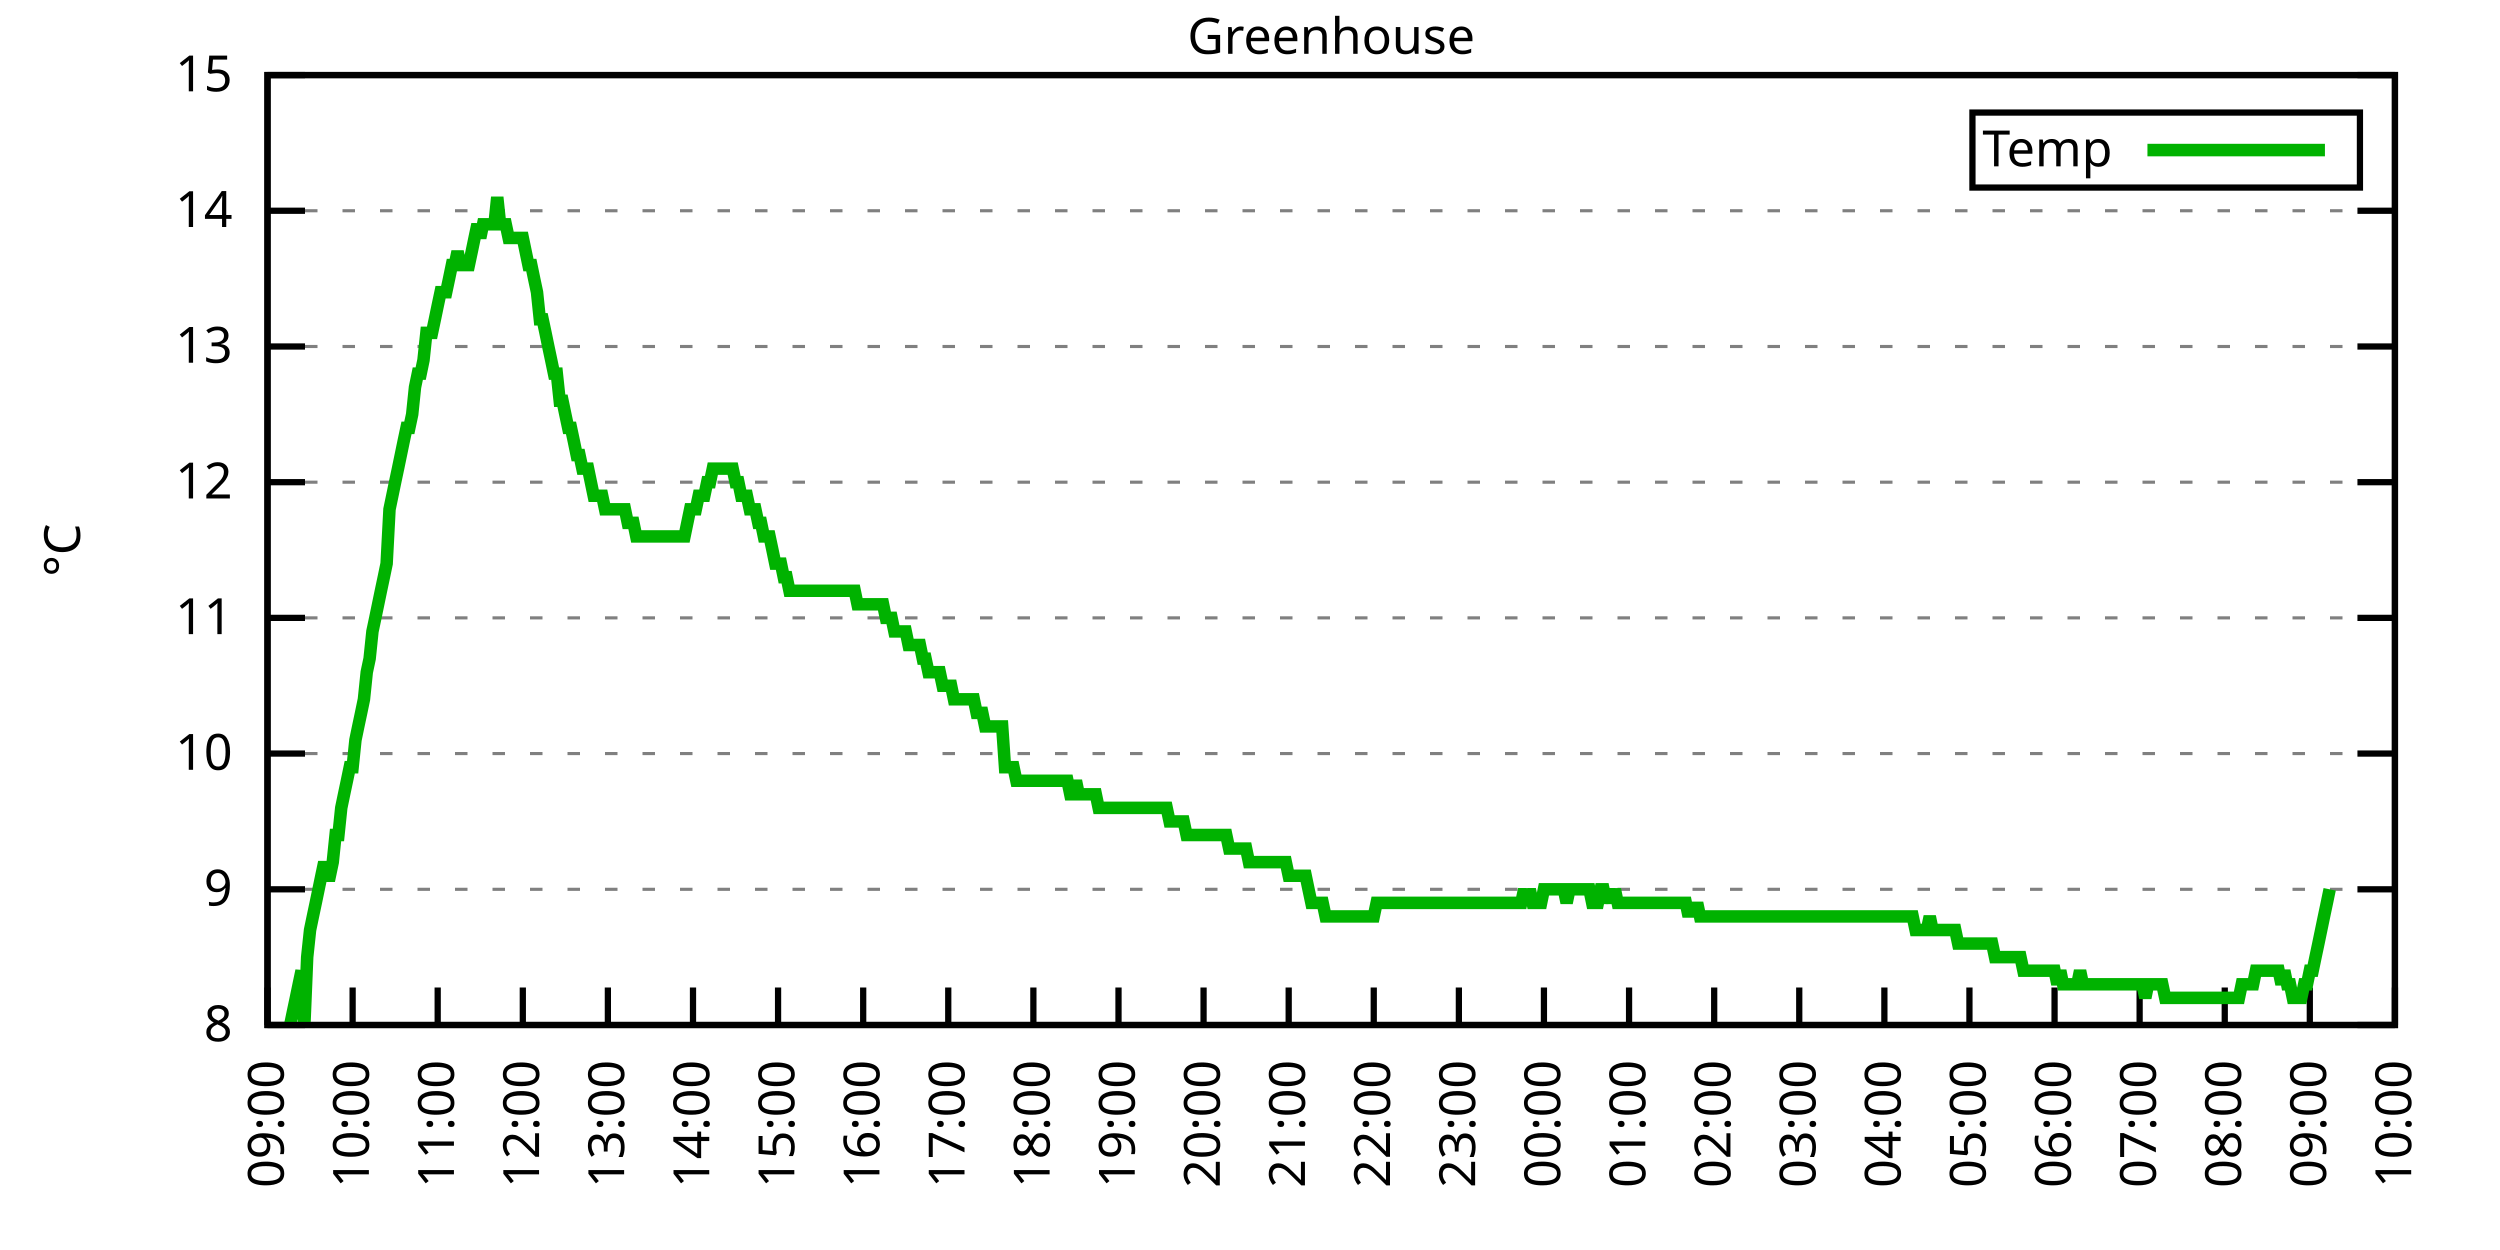
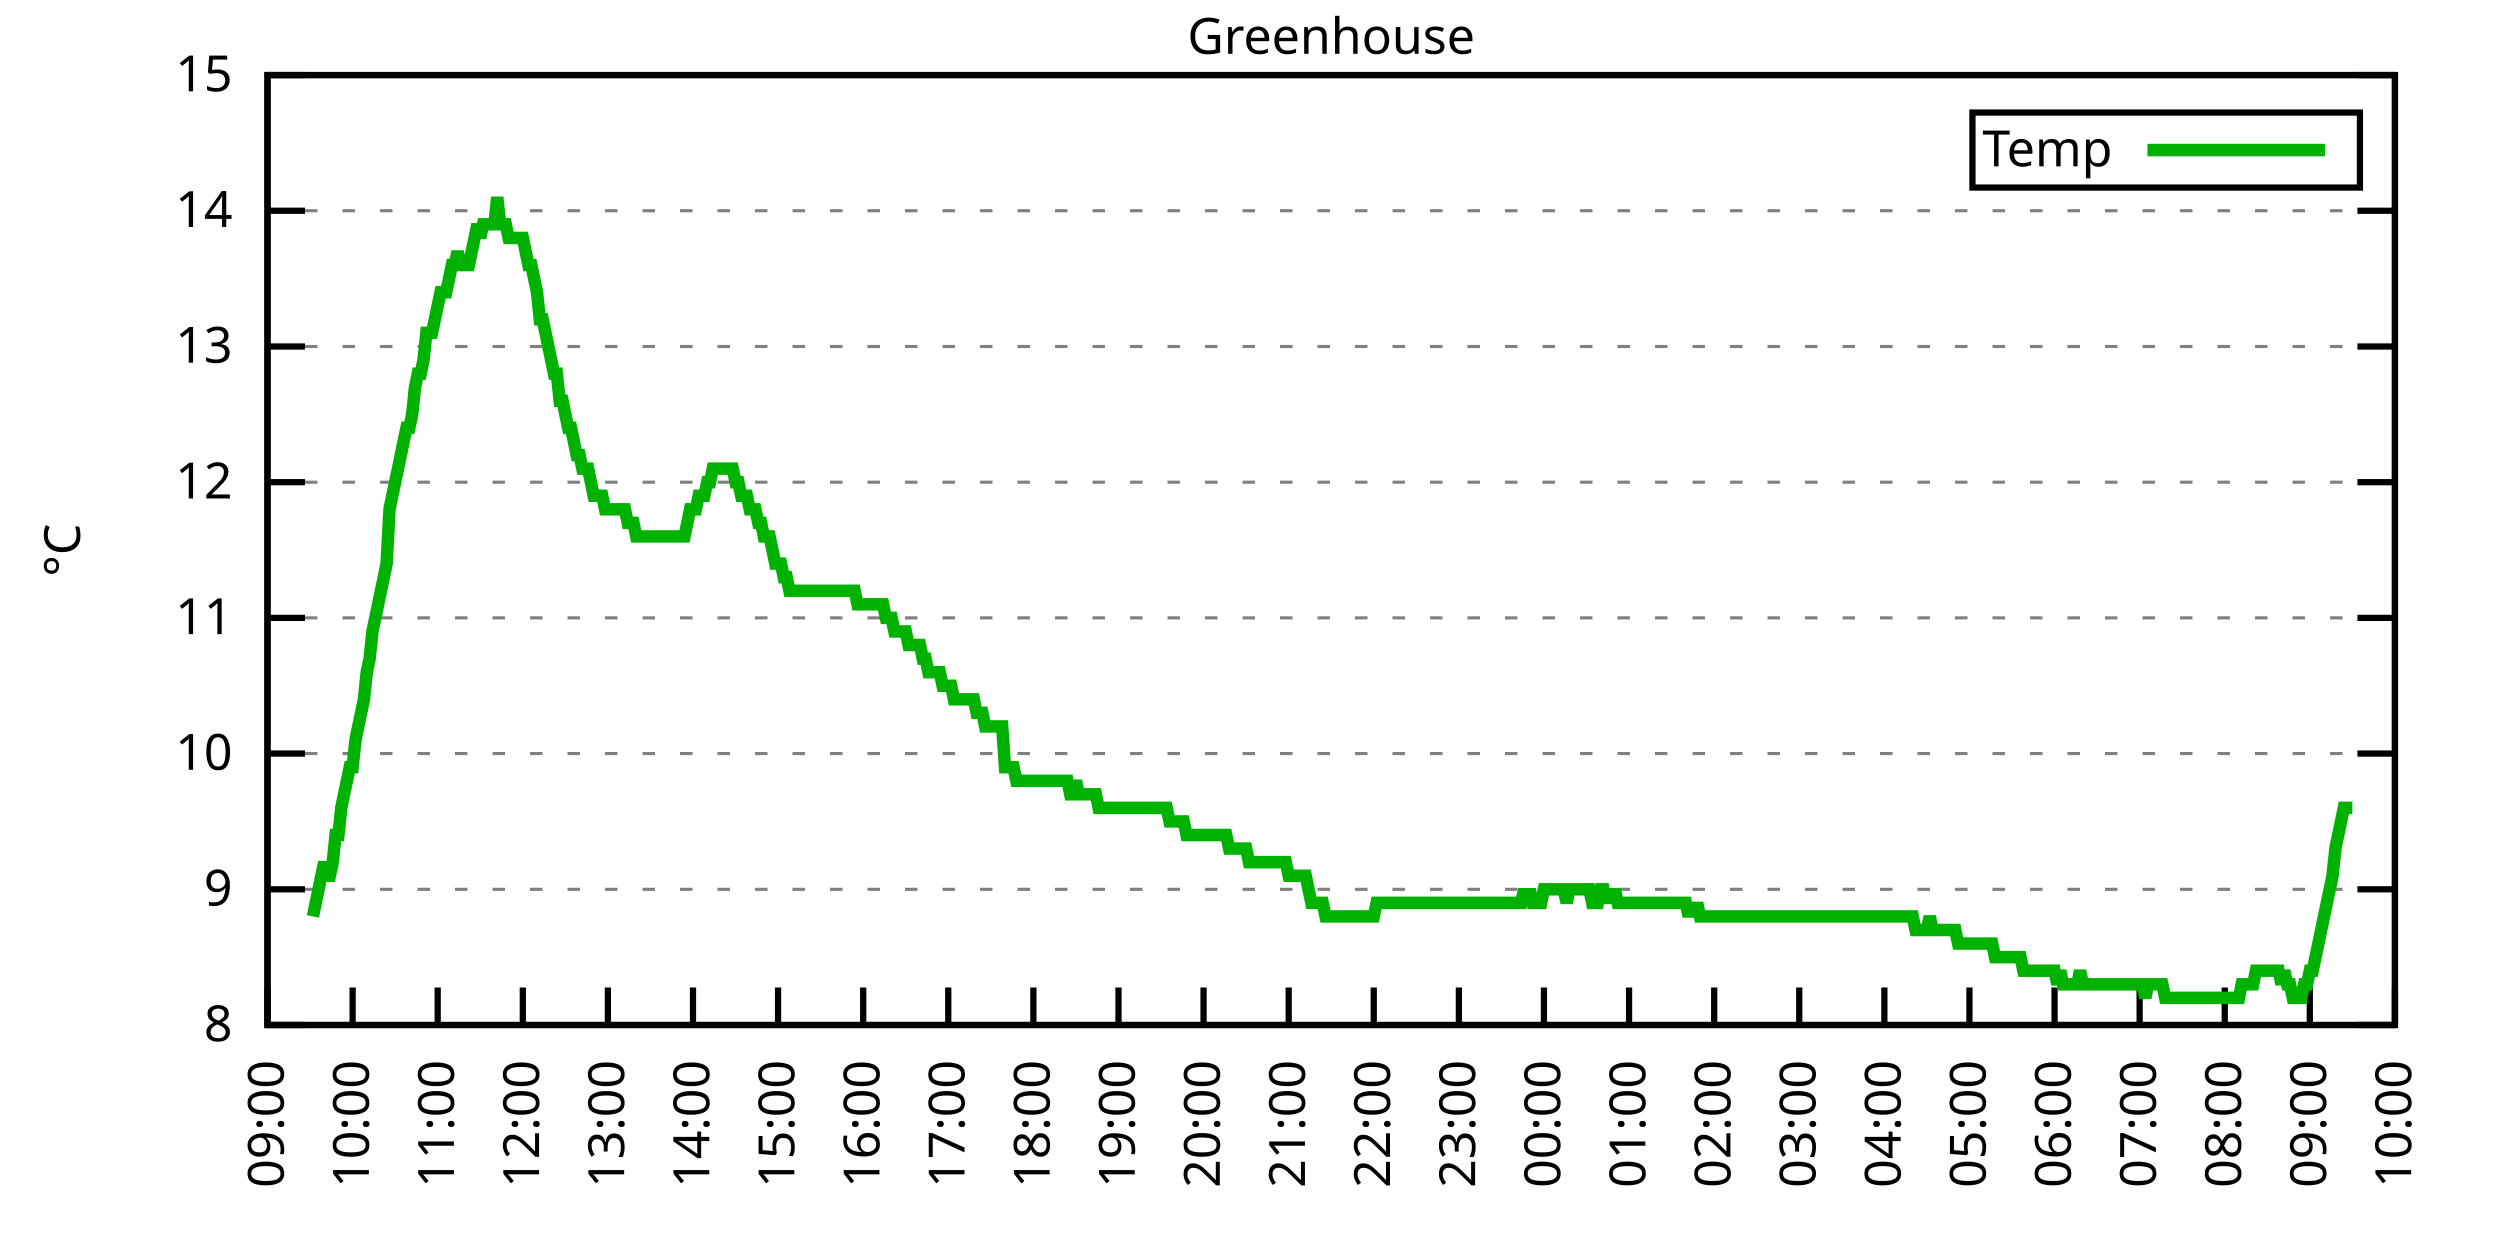
<svg xmlns="http://www.w3.org/2000/svg" xmlns:xlink="http://www.w3.org/1999/xlink" width="400" height="200" viewBox="0 0 400 200">
  <g id="gnuplot_canvas">
    <rect x="0" y="0" width="400" height="200" fill="none" />
    <defs>
      <circle id="gpDot" r="0.5" stroke-width="0.5" stroke="currentColor" />
      <path id="gpPt0" stroke-width="0.333" stroke="currentColor" d="M-1,0 h2 M0,-1 v2" />
      <path id="gpPt1" stroke-width="0.333" stroke="currentColor" d="M-1,-1 L1,1 M1,-1 L-1,1" />
      <path id="gpPt2" stroke-width="0.333" stroke="currentColor" d="M-1,0 L1,0 M0,-1 L0,1 M-1,-1 L1,1 M-1,1 L1,-1" />
      <rect id="gpPt3" stroke-width="0.333" stroke="currentColor" x="-1" y="-1" width="2" height="2" />
      <rect id="gpPt4" stroke-width="0.333" stroke="currentColor" fill="currentColor" x="-1" y="-1" width="2" height="2" />
      <circle id="gpPt5" stroke-width="0.333" stroke="currentColor" cx="0" cy="0" r="1" />
      <use xlink:href="#gpPt5" id="gpPt6" fill="currentColor" stroke="none" />
      <path id="gpPt7" stroke-width="0.333" stroke="currentColor" d="M0,-1.33 L-1.33,0.67 L1.33,0.67 z" />
      <use xlink:href="#gpPt7" id="gpPt8" fill="currentColor" stroke="none" />
      <use xlink:href="#gpPt7" id="gpPt9" stroke="currentColor" transform="rotate(180)" />
      <use xlink:href="#gpPt9" id="gpPt10" fill="currentColor" stroke="none" />
      <use xlink:href="#gpPt3" id="gpPt11" stroke="currentColor" transform="rotate(45)" />
      <use xlink:href="#gpPt11" id="gpPt12" fill="currentColor" stroke="none" />
      <path id="gpPt13" stroke-width="0.333" stroke="currentColor" d="M0,1.330 L1.265,0.411 L0.782,-1.067 L-0.782,-1.076 L-1.265,0.411 z" />
      <use xlink:href="#gpPt13" id="gpPt14" fill="currentColor" stroke="none" />
      <filter id="textbox" filterUnits="objectBoundingBox" x="0" y="0" height="1" width="1">
        <feFlood flood-color="white" flood-opacity="1" result="bgnd" />
        <feComposite in="SourceGraphic" in2="bgnd" operator="atop" />
      </filter>
      <filter id="greybox" filterUnits="objectBoundingBox" x="0" y="0" height="1" width="1">
        <feFlood flood-color="lightgrey" flood-opacity="1" result="grey" />
        <feComposite in="SourceGraphic" in2="grey" operator="atop" />
      </filter>
    </defs>
    <g fill="none" color="white" stroke="currentColor" stroke-width="1.00" stroke-linecap="butt" stroke-linejoin="miter">
</g>
    <g fill="none" color="black" stroke="currentColor" stroke-width="1.00" stroke-linecap="butt" stroke-linejoin="miter">
      <g stroke="none" shape-rendering="crispEdges">
        <polygon fill="rgb(255, 255, 255)" points="42.80,164.00 383.18,164.00 383.18,12.02 42.80,12.02 " />
      </g>
    </g>
    <g fill="none" color="black" stroke="currentColor" stroke-width="1.00" stroke-linecap="butt" stroke-linejoin="miter">
</g>
    <g fill="none" color="black" stroke="black" stroke-width="0.50" stroke-linecap="butt" stroke-linejoin="miter">
</g>
    <g fill="none" color="gray" stroke="currentColor" stroke-width="0.50" stroke-linecap="butt" stroke-linejoin="miter">
      <path stroke="gray" stroke-dasharray="2,4" class="gridline" d="M42.80,164.00 L383.19,164.00  " />
    </g>
    <g fill="none" color="gray" stroke="gray" stroke-width="1.00" stroke-linecap="butt" stroke-linejoin="miter">
</g>
    <g fill="none" color="black" stroke="currentColor" stroke-width="1.00" stroke-linecap="butt" stroke-linejoin="miter">
      <path stroke="black" d="M42.80,164.00 L48.80,164.00 M383.19,164.00 L377.19,164.00  " />
      <g transform="translate(37.20,166.60)" stroke="none" fill="black" font-family="Sans" font-size="8.00" text-anchor="end">
        <text>
          <tspan font-family="Sans"> 8</tspan>
        </text>
      </g>
    </g>
    <g fill="none" color="black" stroke="currentColor" stroke-width="1.00" stroke-linecap="butt" stroke-linejoin="miter">
</g>
    <g fill="none" color="black" stroke="black" stroke-width="0.50" stroke-linecap="butt" stroke-linejoin="miter">
</g>
    <g fill="none" color="gray" stroke="currentColor" stroke-width="0.50" stroke-linecap="butt" stroke-linejoin="miter">
      <path stroke="gray" stroke-dasharray="2,4" class="gridline" d="M42.80,142.29 L383.19,142.29  " />
    </g>
    <g fill="none" color="gray" stroke="gray" stroke-width="1.00" stroke-linecap="butt" stroke-linejoin="miter">
</g>
    <g fill="none" color="black" stroke="currentColor" stroke-width="1.00" stroke-linecap="butt" stroke-linejoin="miter">
      <path stroke="black" d="M42.80,142.29 L48.80,142.29 M383.19,142.29 L377.19,142.29  " />
      <g transform="translate(37.20,144.89)" stroke="none" fill="black" font-family="Sans" font-size="8.00" text-anchor="end">
        <text>
          <tspan font-family="Sans"> 9</tspan>
        </text>
      </g>
    </g>
    <g fill="none" color="black" stroke="currentColor" stroke-width="1.00" stroke-linecap="butt" stroke-linejoin="miter">
</g>
    <g fill="none" color="black" stroke="black" stroke-width="0.50" stroke-linecap="butt" stroke-linejoin="miter">
</g>
    <g fill="none" color="gray" stroke="currentColor" stroke-width="0.50" stroke-linecap="butt" stroke-linejoin="miter">
      <path stroke="gray" stroke-dasharray="2,4" class="gridline" d="M42.80,120.57 L383.19,120.57  " />
    </g>
    <g fill="none" color="gray" stroke="gray" stroke-width="1.00" stroke-linecap="butt" stroke-linejoin="miter">
</g>
    <g fill="none" color="black" stroke="currentColor" stroke-width="1.00" stroke-linecap="butt" stroke-linejoin="miter">
      <path stroke="black" d="M42.80,120.57 L48.80,120.57 M383.19,120.57 L377.19,120.57  " />
      <g transform="translate(37.20,123.17)" stroke="none" fill="black" font-family="Sans" font-size="8.00" text-anchor="end">
        <text>
          <tspan font-family="Sans"> 10</tspan>
        </text>
      </g>
    </g>
    <g fill="none" color="black" stroke="currentColor" stroke-width="1.00" stroke-linecap="butt" stroke-linejoin="miter">
</g>
    <g fill="none" color="black" stroke="black" stroke-width="0.50" stroke-linecap="butt" stroke-linejoin="miter">
</g>
    <g fill="none" color="gray" stroke="currentColor" stroke-width="0.50" stroke-linecap="butt" stroke-linejoin="miter">
      <path stroke="gray" stroke-dasharray="2,4" class="gridline" d="M42.80,98.86 L383.19,98.86  " />
    </g>
    <g fill="none" color="gray" stroke="gray" stroke-width="1.00" stroke-linecap="butt" stroke-linejoin="miter">
</g>
    <g fill="none" color="black" stroke="currentColor" stroke-width="1.00" stroke-linecap="butt" stroke-linejoin="miter">
      <path stroke="black" d="M42.80,98.86 L48.80,98.86 M383.19,98.86 L377.19,98.86  " />
      <g transform="translate(37.20,101.46)" stroke="none" fill="black" font-family="Sans" font-size="8.00" text-anchor="end">
        <text>
          <tspan font-family="Sans"> 11</tspan>
        </text>
      </g>
    </g>
    <g fill="none" color="black" stroke="currentColor" stroke-width="1.00" stroke-linecap="butt" stroke-linejoin="miter">
</g>
    <g fill="none" color="black" stroke="black" stroke-width="0.50" stroke-linecap="butt" stroke-linejoin="miter">
</g>
    <g fill="none" color="gray" stroke="currentColor" stroke-width="0.50" stroke-linecap="butt" stroke-linejoin="miter">
      <path stroke="gray" stroke-dasharray="2,4" class="gridline" d="M42.80,77.15 L383.19,77.15  " />
    </g>
    <g fill="none" color="gray" stroke="gray" stroke-width="1.00" stroke-linecap="butt" stroke-linejoin="miter">
</g>
    <g fill="none" color="black" stroke="currentColor" stroke-width="1.00" stroke-linecap="butt" stroke-linejoin="miter">
      <path stroke="black" d="M42.80,77.15 L48.80,77.15 M383.19,77.15 L377.19,77.15  " />
      <g transform="translate(37.20,79.75)" stroke="none" fill="black" font-family="Sans" font-size="8.00" text-anchor="end">
        <text>
          <tspan font-family="Sans"> 12</tspan>
        </text>
      </g>
    </g>
    <g fill="none" color="black" stroke="currentColor" stroke-width="1.00" stroke-linecap="butt" stroke-linejoin="miter">
</g>
    <g fill="none" color="black" stroke="black" stroke-width="0.50" stroke-linecap="butt" stroke-linejoin="miter">
</g>
    <g fill="none" color="gray" stroke="currentColor" stroke-width="0.50" stroke-linecap="butt" stroke-linejoin="miter">
      <path stroke="gray" stroke-dasharray="2,4" class="gridline" d="M42.80,55.44 L383.19,55.44  " />
    </g>
    <g fill="none" color="gray" stroke="gray" stroke-width="1.00" stroke-linecap="butt" stroke-linejoin="miter">
</g>
    <g fill="none" color="black" stroke="currentColor" stroke-width="1.00" stroke-linecap="butt" stroke-linejoin="miter">
      <path stroke="black" d="M42.80,55.44 L48.80,55.44 M383.19,55.44 L377.19,55.44  " />
      <g transform="translate(37.20,58.04)" stroke="none" fill="black" font-family="Sans" font-size="8.00" text-anchor="end">
        <text>
          <tspan font-family="Sans"> 13</tspan>
        </text>
      </g>
    </g>
    <g fill="none" color="black" stroke="currentColor" stroke-width="1.00" stroke-linecap="butt" stroke-linejoin="miter">
</g>
    <g fill="none" color="black" stroke="black" stroke-width="0.50" stroke-linecap="butt" stroke-linejoin="miter">
</g>
    <g fill="none" color="gray" stroke="currentColor" stroke-width="0.50" stroke-linecap="butt" stroke-linejoin="miter">
      <path stroke="gray" stroke-dasharray="2,4" class="gridline" d="M42.80,33.72 L383.19,33.72  " />
    </g>
    <g fill="none" color="gray" stroke="gray" stroke-width="1.00" stroke-linecap="butt" stroke-linejoin="miter">
</g>
    <g fill="none" color="black" stroke="currentColor" stroke-width="1.00" stroke-linecap="butt" stroke-linejoin="miter">
      <path stroke="black" d="M42.80,33.72 L48.80,33.72 M383.19,33.72 L377.19,33.72  " />
      <g transform="translate(37.20,36.32)" stroke="none" fill="black" font-family="Sans" font-size="8.00" text-anchor="end">
        <text>
          <tspan font-family="Sans"> 14</tspan>
        </text>
      </g>
    </g>
    <g fill="none" color="black" stroke="currentColor" stroke-width="1.00" stroke-linecap="butt" stroke-linejoin="miter">
</g>
    <g fill="none" color="black" stroke="black" stroke-width="0.50" stroke-linecap="butt" stroke-linejoin="miter">
</g>
    <g fill="none" color="gray" stroke="currentColor" stroke-width="0.50" stroke-linecap="butt" stroke-linejoin="miter">
      <path stroke="gray" stroke-dasharray="2,4" class="gridline" d="M42.80,12.01 L383.19,12.01  " />
    </g>
    <g fill="none" color="gray" stroke="gray" stroke-width="1.00" stroke-linecap="butt" stroke-linejoin="miter">
</g>
    <g fill="none" color="black" stroke="currentColor" stroke-width="1.00" stroke-linecap="butt" stroke-linejoin="miter">
      <path stroke="black" d="M42.80,12.01 L48.80,12.01 M383.19,12.01 L377.19,12.01  " />
      <g transform="translate(37.20,14.61)" stroke="none" fill="black" font-family="Sans" font-size="8.00" text-anchor="end">
        <text>
          <tspan font-family="Sans"> 15</tspan>
        </text>
      </g>
    </g>
    <g fill="none" color="black" stroke="currentColor" stroke-width="1.00" stroke-linecap="butt" stroke-linejoin="miter">
      <path stroke="black" d="M42.80,164.00 L42.80,158.00  " />
      <g transform="translate(45.40,169.60) rotate(270.00)" stroke="none" fill="black" font-family="Sans" font-size="8.00" text-anchor="end">
        <text>
          <tspan font-family="Sans">09:00</tspan>
        </text>
      </g>
    </g>
    <g fill="none" color="black" stroke="currentColor" stroke-width="1.00" stroke-linecap="butt" stroke-linejoin="miter">
      <path stroke="black" d="M56.42,164.00 L56.42,158.00  " />
      <g transform="translate(59.02,169.60) rotate(270.00)" stroke="none" fill="black" font-family="Sans" font-size="8.00" text-anchor="end">
        <text>
          <tspan font-family="Sans">10:00</tspan>
        </text>
      </g>
    </g>
    <g fill="none" color="black" stroke="currentColor" stroke-width="1.00" stroke-linecap="butt" stroke-linejoin="miter">
      <path stroke="black" d="M70.03,164.00 L70.03,158.00  " />
      <g transform="translate(72.63,169.60) rotate(270.00)" stroke="none" fill="black" font-family="Sans" font-size="8.00" text-anchor="end">
        <text>
          <tspan font-family="Sans">11:00</tspan>
        </text>
      </g>
    </g>
    <g fill="none" color="black" stroke="currentColor" stroke-width="1.00" stroke-linecap="butt" stroke-linejoin="miter">
      <path stroke="black" d="M83.65,164.00 L83.65,158.00  " />
      <g transform="translate(86.25,169.60) rotate(270.00)" stroke="none" fill="black" font-family="Sans" font-size="8.00" text-anchor="end">
        <text>
          <tspan font-family="Sans">12:00</tspan>
        </text>
      </g>
    </g>
    <g fill="none" color="black" stroke="currentColor" stroke-width="1.00" stroke-linecap="butt" stroke-linejoin="miter">
      <path stroke="black" d="M97.26,164.00 L97.26,158.00  " />
      <g transform="translate(99.86,169.60) rotate(270.00)" stroke="none" fill="black" font-family="Sans" font-size="8.00" text-anchor="end">
        <text>
          <tspan font-family="Sans">13:00</tspan>
        </text>
      </g>
    </g>
    <g fill="none" color="black" stroke="currentColor" stroke-width="1.00" stroke-linecap="butt" stroke-linejoin="miter">
      <path stroke="black" d="M110.88,164.00 L110.88,158.00  " />
      <g transform="translate(113.48,169.60) rotate(270.00)" stroke="none" fill="black" font-family="Sans" font-size="8.00" text-anchor="end">
        <text>
          <tspan font-family="Sans">14:00</tspan>
        </text>
      </g>
    </g>
    <g fill="none" color="black" stroke="currentColor" stroke-width="1.00" stroke-linecap="butt" stroke-linejoin="miter">
      <path stroke="black" d="M124.49,164.00 L124.49,158.00  " />
      <g transform="translate(127.09,169.60) rotate(270.00)" stroke="none" fill="black" font-family="Sans" font-size="8.00" text-anchor="end">
        <text>
          <tspan font-family="Sans">15:00</tspan>
        </text>
      </g>
    </g>
    <g fill="none" color="black" stroke="currentColor" stroke-width="1.00" stroke-linecap="butt" stroke-linejoin="miter">
      <path stroke="black" d="M138.11,164.00 L138.11,158.00  " />
      <g transform="translate(140.71,169.60) rotate(270.00)" stroke="none" fill="black" font-family="Sans" font-size="8.00" text-anchor="end">
        <text>
          <tspan font-family="Sans">16:00</tspan>
        </text>
      </g>
    </g>
    <g fill="none" color="black" stroke="currentColor" stroke-width="1.00" stroke-linecap="butt" stroke-linejoin="miter">
      <path stroke="black" d="M151.72,164.00 L151.72,158.00  " />
      <g transform="translate(154.32,169.60) rotate(270.00)" stroke="none" fill="black" font-family="Sans" font-size="8.00" text-anchor="end">
        <text>
          <tspan font-family="Sans">17:00</tspan>
        </text>
      </g>
    </g>
    <g fill="none" color="black" stroke="currentColor" stroke-width="1.00" stroke-linecap="butt" stroke-linejoin="miter">
      <path stroke="black" d="M165.34,164.00 L165.34,158.00  " />
      <g transform="translate(167.94,169.60) rotate(270.00)" stroke="none" fill="black" font-family="Sans" font-size="8.00" text-anchor="end">
        <text>
          <tspan font-family="Sans">18:00</tspan>
        </text>
      </g>
    </g>
    <g fill="none" color="black" stroke="currentColor" stroke-width="1.00" stroke-linecap="butt" stroke-linejoin="miter">
      <path stroke="black" d="M178.96,164.00 L178.96,158.00  " />
      <g transform="translate(181.56,169.60) rotate(270.00)" stroke="none" fill="black" font-family="Sans" font-size="8.00" text-anchor="end">
        <text>
          <tspan font-family="Sans">19:00</tspan>
        </text>
      </g>
    </g>
    <g fill="none" color="black" stroke="currentColor" stroke-width="1.00" stroke-linecap="butt" stroke-linejoin="miter">
      <path stroke="black" d="M192.57,164.00 L192.57,158.00  " />
      <g transform="translate(195.17,169.60) rotate(270.00)" stroke="none" fill="black" font-family="Sans" font-size="8.00" text-anchor="end">
        <text>
          <tspan font-family="Sans">20:00</tspan>
        </text>
      </g>
    </g>
    <g fill="none" color="black" stroke="currentColor" stroke-width="1.00" stroke-linecap="butt" stroke-linejoin="miter">
      <path stroke="black" d="M206.19,164.00 L206.19,158.00  " />
      <g transform="translate(208.79,169.60) rotate(270.00)" stroke="none" fill="black" font-family="Sans" font-size="8.00" text-anchor="end">
        <text>
          <tspan font-family="Sans">21:00</tspan>
        </text>
      </g>
    </g>
    <g fill="none" color="black" stroke="currentColor" stroke-width="1.00" stroke-linecap="butt" stroke-linejoin="miter">
      <path stroke="black" d="M219.80,164.00 L219.80,158.00  " />
      <g transform="translate(222.40,169.60) rotate(270.00)" stroke="none" fill="black" font-family="Sans" font-size="8.00" text-anchor="end">
        <text>
          <tspan font-family="Sans">22:00</tspan>
        </text>
      </g>
    </g>
    <g fill="none" color="black" stroke="currentColor" stroke-width="1.00" stroke-linecap="butt" stroke-linejoin="miter">
      <path stroke="black" d="M233.42,164.00 L233.42,158.00  " />
      <g transform="translate(236.02,169.60) rotate(270.00)" stroke="none" fill="black" font-family="Sans" font-size="8.00" text-anchor="end">
        <text>
          <tspan font-family="Sans">23:00</tspan>
        </text>
      </g>
    </g>
    <g fill="none" color="black" stroke="currentColor" stroke-width="1.00" stroke-linecap="butt" stroke-linejoin="miter">
      <path stroke="black" d="M247.03,164.00 L247.03,158.00  " />
      <g transform="translate(249.63,169.60) rotate(270.00)" stroke="none" fill="black" font-family="Sans" font-size="8.00" text-anchor="end">
        <text>
          <tspan font-family="Sans">00:00</tspan>
        </text>
      </g>
    </g>
    <g fill="none" color="black" stroke="currentColor" stroke-width="1.00" stroke-linecap="butt" stroke-linejoin="miter">
      <path stroke="black" d="M260.65,164.00 L260.65,158.00  " />
      <g transform="translate(263.25,169.60) rotate(270.00)" stroke="none" fill="black" font-family="Sans" font-size="8.00" text-anchor="end">
        <text>
          <tspan font-family="Sans">01:00</tspan>
        </text>
      </g>
    </g>
    <g fill="none" color="black" stroke="currentColor" stroke-width="1.00" stroke-linecap="butt" stroke-linejoin="miter">
      <path stroke="black" d="M274.27,164.00 L274.27,158.00  " />
      <g transform="translate(276.87,169.60) rotate(270.00)" stroke="none" fill="black" font-family="Sans" font-size="8.00" text-anchor="end">
        <text>
          <tspan font-family="Sans">02:00</tspan>
        </text>
      </g>
    </g>
    <g fill="none" color="black" stroke="currentColor" stroke-width="1.00" stroke-linecap="butt" stroke-linejoin="miter">
      <path stroke="black" d="M287.88,164.00 L287.88,158.00  " />
      <g transform="translate(290.48,169.60) rotate(270.00)" stroke="none" fill="black" font-family="Sans" font-size="8.00" text-anchor="end">
        <text>
          <tspan font-family="Sans">03:00</tspan>
        </text>
      </g>
    </g>
    <g fill="none" color="black" stroke="currentColor" stroke-width="1.00" stroke-linecap="butt" stroke-linejoin="miter">
      <path stroke="black" d="M301.50,164.00 L301.50,158.00  " />
      <g transform="translate(304.10,169.60) rotate(270.00)" stroke="none" fill="black" font-family="Sans" font-size="8.00" text-anchor="end">
        <text>
          <tspan font-family="Sans">04:00</tspan>
        </text>
      </g>
    </g>
    <g fill="none" color="black" stroke="currentColor" stroke-width="1.00" stroke-linecap="butt" stroke-linejoin="miter">
      <path stroke="black" d="M315.11,164.00 L315.11,158.00  " />
      <g transform="translate(317.71,169.60) rotate(270.00)" stroke="none" fill="black" font-family="Sans" font-size="8.00" text-anchor="end">
        <text>
          <tspan font-family="Sans">05:00</tspan>
        </text>
      </g>
    </g>
    <g fill="none" color="black" stroke="currentColor" stroke-width="1.00" stroke-linecap="butt" stroke-linejoin="miter">
      <path stroke="black" d="M328.73,164.00 L328.73,158.00  " />
      <g transform="translate(331.33,169.60) rotate(270.00)" stroke="none" fill="black" font-family="Sans" font-size="8.00" text-anchor="end">
        <text>
          <tspan font-family="Sans">06:00</tspan>
        </text>
      </g>
    </g>
    <g fill="none" color="black" stroke="currentColor" stroke-width="1.00" stroke-linecap="butt" stroke-linejoin="miter">
      <path stroke="black" d="M342.34,164.00 L342.34,158.00  " />
      <g transform="translate(344.94,169.60) rotate(270.00)" stroke="none" fill="black" font-family="Sans" font-size="8.00" text-anchor="end">
        <text>
          <tspan font-family="Sans">07:00</tspan>
        </text>
      </g>
    </g>
    <g fill="none" color="black" stroke="currentColor" stroke-width="1.00" stroke-linecap="butt" stroke-linejoin="miter">
      <path stroke="black" d="M355.96,164.00 L355.96,158.00  " />
      <g transform="translate(358.56,169.60) rotate(270.00)" stroke="none" fill="black" font-family="Sans" font-size="8.00" text-anchor="end">
        <text>
          <tspan font-family="Sans">08:00</tspan>
        </text>
      </g>
    </g>
    <g fill="none" color="black" stroke="currentColor" stroke-width="1.00" stroke-linecap="butt" stroke-linejoin="miter">
      <path stroke="black" d="M369.57,164.00 L369.57,158.00  " />
      <g transform="translate(372.17,169.60) rotate(270.00)" stroke="none" fill="black" font-family="Sans" font-size="8.00" text-anchor="end">
        <text>
          <tspan font-family="Sans">09:00</tspan>
        </text>
      </g>
    </g>
    <g fill="none" color="black" stroke="currentColor" stroke-width="1.00" stroke-linecap="butt" stroke-linejoin="miter">
      <path stroke="black" d="M383.19,164.00 L383.19,158.00  " />
      <g transform="translate(385.79,169.60) rotate(270.00)" stroke="none" fill="black" font-family="Sans" font-size="8.00" text-anchor="end">
        <text>
          <tspan font-family="Sans">10:00</tspan>
        </text>
      </g>
    </g>
    <g fill="none" color="black" stroke="currentColor" stroke-width="1.00" stroke-linecap="butt" stroke-linejoin="miter">
</g>
    <g fill="none" color="black" stroke="currentColor" stroke-width="1.00" stroke-linecap="butt" stroke-linejoin="miter">
      <path stroke="black" d="M42.80,12.01 L42.80,164.00 L383.19,164.00 L383.19,12.01 L42.80,12.01 Z  " />
    </g>
    <g fill="none" color="black" stroke="currentColor" stroke-width="1.00" stroke-linecap="butt" stroke-linejoin="miter">
</g>
    <g fill="none" color="black" stroke="currentColor" stroke-width="1.00" stroke-linecap="butt" stroke-linejoin="miter">
      <path stroke="black" d="M315.59,30.01 L315.59,18.01 L377.59,18.01 L377.59,30.01 L315.59,30.01 Z  " />
    </g>
    <g id="Greenhouse_plot_1">
      <g fill="none" color="white" stroke="black" stroke-width="2.00" stroke-linecap="butt" stroke-linejoin="miter">
</g>
      <g fill="none" color="black" stroke="currentColor" stroke-width="2.00" stroke-linecap="butt" stroke-linejoin="miter">
        <g transform="translate(337.99,26.61)" stroke="none" fill="black" font-family="Sans" font-size="8.00" text-anchor="end">
          <text>
            <tspan font-family="Sans">Temp</tspan>
          </text>
        </g>
      </g>
      <g fill="none" color="black" stroke="currentColor" stroke-width="2.00" stroke-linecap="butt" stroke-linejoin="miter">
-         <path stroke="rgb(  0, 178,   0)" d="M343.59,24.01 L371.99,24.01 M46.43,164.00 L46.88,161.83 L47.34,159.66 L47.79,157.49 L48.25,155.31 L48.70,164.00   L49.15,153.14 L49.61,148.80 L50.06,146.63 L50.52,144.46 L50.97,142.29 L51.42,140.12 L51.88,137.94 L52.33,140.12   L52.78,140.12 L53.24,137.94 L53.69,133.60 L54.15,133.60 L54.60,129.26 L55.05,127.09 L55.51,124.92 L55.96,122.75   L56.42,122.75 L56.87,118.40 L57.32,116.23 L57.78,114.06 L58.23,111.89 L58.68,107.55 L59.14,105.38 L59.59,101.03   L60.05,98.86 L60.50,96.69 L60.95,94.52 L61.41,92.35 L61.86,90.18 L62.32,81.49 L62.77,79.32 L63.22,77.15   L63.68,74.98 L64.13,72.81 L64.58,70.63 L65.04,68.46 L65.49,68.46 L65.95,66.29 L66.40,61.95 L66.85,59.78   L67.31,59.78 L67.76,57.61 L68.22,53.26 L68.67,53.26 L69.12,53.26 L69.58,51.09 L70.03,48.92 L70.49,46.75   L70.94,46.75 L71.39,46.75 L71.85,44.58 L72.30,42.41 L72.75,42.41 L73.21,40.24 L73.66,42.41 L74.12,42.41   L74.57,42.41 L75.02,42.41 L75.48,40.24 L75.93,38.07 L76.39,35.89 L76.84,38.07 L77.29,35.89 L77.75,35.89   L78.20,35.89 L78.65,35.89 L79.11,35.89 L79.56,31.55 L80.02,35.89 L80.47,35.89 L80.92,35.89 L81.38,38.07   L81.83,38.07 L82.29,38.07 L82.74,38.07 L83.19,38.07 L83.65,38.07 L84.10,40.24 L84.55,42.41 L85.01,42.41   L85.46,44.58 L85.92,46.75 L86.37,51.09 L86.82,51.09 L87.28,53.26 L87.73,55.44 L88.19,57.61 L88.64,59.78   L89.09,59.78 L89.55,64.12 L90.00,64.12 L90.45,66.29 L90.91,68.46 L91.36,68.46 L91.82,70.63 L92.27,72.81   L92.72,72.81 L93.18,74.98 L93.63,74.98 L94.09,74.98 L94.54,77.15 L94.99,79.32 L95.45,79.32 L95.90,79.32   L96.35,79.32 L96.81,81.49 L97.26,81.49 L97.72,81.49 L98.17,81.49 L98.62,81.49 L99.08,81.49 L99.53,81.49   L99.99,81.49 L100.44,83.66 L100.89,83.66 L101.35,83.66 L101.80,85.83 L102.25,85.83 L102.71,85.83 L103.16,85.83   L103.62,85.83 L104.07,85.83 L104.52,85.83 L104.98,85.83 L105.43,85.83 L105.89,85.83 L106.34,85.83 L106.79,85.83   L107.25,85.83 L107.70,85.83 L108.15,85.83 L108.61,85.83 L109.06,85.83 L109.52,85.83 L109.97,83.66 L110.42,81.49   L110.88,81.49 L111.33,81.49 L111.79,79.32 L112.24,79.32 L112.69,79.32 L113.15,77.15 L113.60,77.15 L114.05,74.98   L114.51,74.98 L114.96,74.98 L115.42,74.98 L115.87,74.98 L116.32,74.98 L116.78,74.98 L117.23,74.98 L117.69,77.15   L118.14,77.15 L118.59,79.32 L119.05,79.32 L119.50,79.32 L119.96,81.49 L120.41,81.49 L120.86,81.49 L121.32,83.66   L121.77,83.66 L122.22,85.83 L122.68,85.83 L123.13,85.83 L123.59,88.00 L124.04,90.18 L124.49,90.18 L124.95,90.18   L125.40,92.35 L125.86,92.35 L126.31,94.52 L126.76,94.52 L127.22,94.52 L127.67,94.52 L128.12,94.52 L128.58,94.52   L129.03,94.52 L129.49,94.52 L129.94,94.52 L130.39,94.52 L130.85,94.52 L131.30,94.52 L131.76,94.52 L132.21,94.52   L132.66,94.52 L133.12,94.52 L133.57,94.52 L134.02,94.52 L134.48,94.52 L134.93,94.52 L135.39,94.52 L135.84,94.52   L136.29,94.52 L136.75,94.52 L137.20,96.69 L137.66,96.69 L138.11,96.69 L138.56,96.69 L139.02,96.69 L139.47,96.69   L139.92,96.69 L140.38,96.69 L140.83,96.69 L141.29,96.69 L141.74,98.86 L142.19,98.86 L142.65,98.86 L143.10,101.03   L143.56,101.03 L144.01,101.03 L144.46,101.03 L144.92,101.03 L145.37,103.20 L145.82,103.20 L146.28,103.20 L146.73,103.20   L147.19,103.20 L147.64,105.38 L148.09,105.38 L148.55,107.55 L149.00,107.55 L149.46,107.55 L149.91,107.55 L150.36,107.55   L150.82,109.72 L151.27,109.72 L151.72,109.72 L152.18,109.72 L152.63,111.89 L153.09,111.89 L153.54,111.89 L153.99,111.89   L154.45,111.89 L154.90,111.89 L155.36,111.89 L155.81,111.89 L156.26,114.06 L156.72,114.06 L157.17,114.06 L157.62,116.23   L158.08,116.23 L158.53,116.23 L158.99,116.23 L159.44,116.23 L159.89,116.23 L160.35,116.23 L160.80,122.75 L161.26,122.75   L161.71,122.75 L162.16,122.75 L162.62,124.92 L163.07,124.92 L163.52,124.92 L163.98,124.92 L164.43,124.92 L164.89,124.92   L165.34,124.92 L165.79,124.92 L166.25,124.92 L166.70,124.92 L167.16,124.92 L167.61,124.92 L168.06,124.92 L168.52,124.92   L168.97,124.92 L169.43,124.92 L169.88,124.92 L170.33,124.92 L170.79,124.92 L171.24,127.09 L171.69,127.09 L172.15,124.92   L172.60,127.09 L173.06,127.09 L173.51,127.09 L173.96,127.09 L174.42,127.09 L174.87,127.09 L175.33,127.09 L175.78,129.26   L176.23,129.26 L176.69,129.26 L177.14,129.26 L177.59,129.26 L178.05,129.26 L178.50,129.26 L178.96,129.26 L179.41,129.26   L179.86,129.26 L180.32,129.26 L180.77,129.26 L181.23,129.26 L181.68,129.26 L182.13,129.26 L182.59,129.26 L183.04,129.26   L183.49,129.26 L183.95,129.26 L184.40,129.26 L184.86,129.26 L185.31,129.26 L185.76,129.26 L186.22,129.26 L186.67,129.26   L187.13,131.43 L187.58,131.43 L188.03,131.43 L188.49,131.43 L188.94,131.43 L189.39,131.43 L189.85,133.60 L190.30,133.60   L190.76,133.60 L191.21,133.60 L191.66,133.60 L192.12,133.60 L192.57,133.60 L193.03,133.60 L193.48,133.60 L193.93,133.60   L194.39,133.60 L194.84,133.60 L195.29,133.60 L195.75,133.60 L196.20,133.60 L196.66,135.77 L197.11,135.77 L197.56,135.77   L198.02,135.77 L198.47,135.77 L198.93,135.77 L199.38,135.77 L199.83,137.94 L200.29,137.94 L200.74,137.94 L201.19,137.94   L201.65,137.94 L202.10,137.94 L202.56,137.94 L203.01,137.94 L203.46,137.94 L203.92,137.94 L204.37,137.94 L204.83,137.94   L205.28,137.94 L205.73,137.94 L206.19,140.12 L206.64,140.12 L207.09,140.12 L207.55,140.12 L208.00,140.12 L208.46,140.12   L208.91,140.12 L209.36,142.29 L209.82,144.46 L210.27,144.46 L210.73,144.46 L211.18,144.46 L211.63,144.46 L212.09,146.63   L212.54,146.63 L213.00,146.63 L213.45,146.63 L213.90,146.63 L214.36,146.63 L214.81,146.63 L215.26,146.63 L215.72,146.63   L216.17,146.63 L216.63,146.63 L217.08,146.63 L217.53,146.63 L217.99,146.63 L218.44,146.63 L218.90,146.63 L219.35,146.63   L219.80,146.63 L220.26,144.46 L220.71,144.46 L221.16,144.46 L221.62,144.46 L222.07,144.46 L222.53,144.46 L222.98,144.46   L223.43,144.46 L223.89,144.46 L224.34,144.46 L224.80,144.46 L225.25,144.46 L225.70,144.46 L226.16,144.46 L226.61,144.46   L227.06,144.46 L227.52,144.46 L227.97,144.46 L228.43,144.46 L228.88,144.46 L229.33,144.46 L229.79,144.46 L230.24,144.46   L230.70,144.46 L231.15,144.46 L231.60,144.46 L232.06,144.46 L232.51,144.46 L232.96,144.46 L233.42,144.46 L233.87,144.46   L234.33,144.46 L234.78,144.46 L235.23,144.46 L235.69,144.46 L236.14,144.46 L236.60,144.46 L237.05,144.46 L237.50,144.46   L237.96,144.46 L238.41,144.46 L238.86,144.46 L239.32,144.46 L239.77,144.46 L240.23,144.46 L240.68,144.46 L241.13,144.46   L241.59,144.46 L242.04,144.46 L242.50,144.46 L242.95,144.46 L243.40,144.46 L243.86,142.29 L244.31,144.46 L244.76,142.29   L245.22,144.46 L245.67,144.46 L246.13,144.46 L246.58,144.46 L247.03,142.29 L247.49,142.29 L247.94,142.29 L248.40,142.29   L248.85,142.29 L249.30,142.29 L249.76,142.29 L250.21,142.29 L250.66,144.46 L251.12,142.29 L251.57,142.29 L252.03,142.29   L252.48,142.29 L252.93,142.29 L253.39,142.29 L253.84,142.29 L254.30,142.29 L254.75,144.46 L255.20,144.46 L255.66,144.46   L256.11,142.29 L256.56,142.29 L257.02,144.46 L257.47,142.29 L257.93,144.46 L258.38,142.29 L258.83,144.46 L259.29,144.46   L259.74,144.46 L260.20,144.46 L260.65,144.46 L261.10,144.46 L261.56,144.46 L262.01,144.46 L262.47,144.46 L262.92,144.46   L263.37,144.46 L263.83,144.46 L264.28,144.46 L264.73,144.46 L265.19,144.46 L265.64,144.46 L266.10,144.46 L266.55,144.46   L267.00,144.46 L267.46,144.46 L267.91,144.46 L268.37,144.46 L268.82,144.46 L269.27,144.46 L269.73,144.46 L270.18,146.63   L270.63,144.46 L271.09,146.63 L271.54,144.46 L272.00,146.63 L272.45,146.63 L272.90,146.63 L273.36,146.63 L273.81,146.63   L274.27,146.63 L274.72,146.63 L275.17,146.63 L275.63,146.63 L276.08,146.63 L276.53,146.63 L276.99,146.63 L277.44,146.63   L277.90,146.63 L278.35,146.63 L278.80,146.63 L279.26,146.63 L279.71,146.63 L280.17,146.63 L280.62,146.63 L281.07,146.63   L281.53,146.63 L281.98,146.63 L282.43,146.63 L282.89,146.63 L283.34,146.63 L283.80,146.63 L284.25,146.63 L284.70,146.63   L285.16,146.63 L285.61,146.63 L286.07,146.63 L286.52,146.63 L286.97,146.63 L287.43,146.63 L287.88,146.63 L288.33,146.63   L288.79,146.63 L289.24,146.63 L289.70,146.63 L290.15,146.63 L290.60,146.63 L291.06,146.63 L291.51,146.63 L291.97,146.63   L292.42,146.63 L292.87,146.63 L293.33,146.63 L293.78,146.63 L294.23,146.63 L294.69,146.63 L295.14,146.63 L295.60,146.63   L296.05,146.63 L296.50,146.63 L296.96,146.63 L297.41,146.63 L297.87,146.63 L298.32,146.63 L298.77,146.63 L299.23,146.63   L299.68,146.63 L300.13,146.63 L300.59,146.63 L301.04,146.63 L301.50,146.63 L301.95,146.63 L302.40,146.63 L302.86,146.63   L303.31,146.63 L303.77,146.63 L304.22,146.63 L304.67,146.63 L305.13,146.63 L305.58,146.63 L306.03,146.63 L306.49,148.80   L306.94,148.80 L307.40,148.80 L307.85,148.80 L308.30,148.80 L308.76,146.63 L309.21,148.80 L309.67,148.80 L310.12,148.80   L310.57,148.80 L311.03,148.80 L311.48,148.80 L311.94,148.80 L312.39,148.80 L312.84,148.80 L313.30,150.97 L313.75,150.97   L314.20,150.97 L314.66,150.97 L315.11,150.97 L315.57,150.97 L316.02,150.97 L316.47,150.97 L316.93,150.97 L317.38,150.97   L317.84,150.97 L318.29,150.97 L318.74,150.97 L319.20,153.14 L319.65,153.14 L320.10,153.14 L320.56,153.14 L321.01,153.14   L321.47,153.14 L321.92,153.14 L322.37,153.14 L322.83,153.14 L323.28,153.14 L323.74,155.31 L324.19,155.31 L324.64,155.31   L325.10,155.31 L325.55,155.31 L326.00,155.31 L326.46,155.31 L326.91,155.31 L327.37,155.31 L327.82,155.31 L328.27,155.31   L328.73,155.31 L329.18,157.49 L329.64,155.31 L330.09,157.49 L330.54,157.49 L331.00,157.49 L331.45,157.49 L331.90,157.49   L332.36,157.49 L332.81,155.31 L333.27,157.49 L333.72,157.49 L334.17,157.49 L334.63,157.49 L335.08,157.49 L335.54,157.49   L335.99,157.49 L336.44,157.49 L336.90,157.49 L337.35,157.49 L337.80,157.49 L338.26,157.49 L338.71,157.49 L339.17,157.49   L339.62,157.49 L340.07,157.49 L340.53,157.49 L340.98,157.49 L341.44,157.49 L341.89,157.49 L342.34,157.49 L342.80,157.49   L343.25,159.66 L343.70,157.49 L344.16,157.49 L344.61,157.49 L345.07,157.49 L345.52,157.49 L345.97,157.49 L346.43,159.66   L346.88,159.66 L347.34,159.66 L347.79,159.66 L348.24,159.66 L348.70,159.66 L349.15,159.66 L349.60,159.66 L350.06,159.66   L350.51,159.66 L350.97,159.66 L351.42,159.66 L351.87,159.66 L352.33,159.66 L352.78,159.66 L353.24,159.66 L353.69,159.66   L354.14,159.66 L354.60,159.66 L355.05,159.66 L355.50,159.66 L355.96,159.66 L356.41,159.66 L356.87,159.66 L357.32,159.66   L357.77,159.66 L358.23,159.66 L358.68,157.49 L359.14,157.49 L359.59,157.49 L360.04,157.49 L360.50,157.49 L360.95,155.31   L361.41,155.31 L361.86,155.31 L362.31,155.31 L362.77,155.31 L363.22,155.31 L363.67,155.31 L364.13,155.31 L364.58,155.31   L365.04,157.49 L365.49,155.31 L365.94,157.49 L366.40,157.49 L366.85,159.66 L367.31,159.66 L367.76,159.66 L368.21,159.66   L368.67,157.49 L369.12,157.49 L369.57,155.31 L370.03,155.31 L370.48,153.14 L370.94,150.97 L371.39,148.80 L371.84,146.63   L372.30,144.46 L372.75,142.29  " />
+         <path stroke="rgb(  0, 178,   0)" d="M343.59,24.01 L371.99,24.01 M50.06,146.63 L50.52,144.46 L50.97,142.29 L51.42,140.12 L51.88,137.94 L52.33,140.12   L52.78,140.12 L53.24,137.94 L53.69,133.60 L54.15,133.60 L54.60,129.26 L55.05,127.09 L55.51,124.92 L55.96,122.75   L56.42,122.75 L56.87,118.40 L57.32,116.23 L57.78,114.06 L58.23,111.89 L58.68,107.55 L59.14,105.38 L59.59,101.03   L60.05,98.86 L60.50,96.69 L60.95,94.52 L61.41,92.35 L61.86,90.18 L62.32,81.49 L62.77,79.32 L63.22,77.15   L63.68,74.98 L64.13,72.81 L64.58,70.63 L65.04,68.46 L65.49,68.46 L65.95,66.29 L66.40,61.95 L66.85,59.78   L67.31,59.78 L67.76,57.61 L68.22,53.26 L68.67,53.26 L69.12,53.26 L69.58,51.09 L70.03,48.92 L70.49,46.75   L70.94,46.75 L71.39,46.75 L71.85,44.58 L72.30,42.41 L72.75,42.41 L73.21,40.24 L73.66,42.41 L74.12,42.41   L74.57,42.41 L75.02,42.41 L75.48,40.24 L75.93,38.07 L76.39,35.89 L76.84,38.07 L77.29,35.89 L77.75,35.89   L78.20,35.89 L78.65,35.89 L79.11,35.89 L79.56,31.55 L80.02,35.89 L80.47,35.89 L80.92,35.89 L81.38,38.07   L81.83,38.07 L82.29,38.07 L82.74,38.07 L83.19,38.07 L83.65,38.07 L84.10,40.24 L84.55,42.41 L85.01,42.41   L85.46,44.58 L85.92,46.75 L86.37,51.09 L86.82,51.09 L87.28,53.26 L87.73,55.44 L88.19,57.61 L88.64,59.78   L89.09,59.78 L89.55,64.12 L90.00,64.12 L90.45,66.29 L90.91,68.46 L91.36,68.46 L91.82,70.63 L92.27,72.81   L92.72,72.81 L93.18,74.98 L93.63,74.98 L94.09,74.98 L94.54,77.15 L94.99,79.32 L95.45,79.32 L95.90,79.32   L96.35,79.32 L96.81,81.49 L97.26,81.49 L97.72,81.49 L98.17,81.49 L98.62,81.49 L99.08,81.49 L99.53,81.49   L99.99,81.49 L100.44,83.66 L100.89,83.66 L101.35,83.66 L101.80,85.83 L102.25,85.83 L102.71,85.83 L103.16,85.83   L103.62,85.83 L104.07,85.83 L104.52,85.83 L104.98,85.83 L105.43,85.83 L105.89,85.83 L106.34,85.83 L106.79,85.83   L107.25,85.83 L107.70,85.83 L108.15,85.83 L108.61,85.83 L109.06,85.83 L109.52,85.83 L109.97,83.66 L110.42,81.49   L110.88,81.49 L111.33,81.49 L111.79,79.32 L112.24,79.32 L112.69,79.32 L113.15,77.15 L113.60,77.15 L114.05,74.98   L114.51,74.98 L114.96,74.98 L115.42,74.98 L115.87,74.98 L116.32,74.98 L116.78,74.98 L117.23,74.98 L117.69,77.15   L118.14,77.15 L118.59,79.32 L119.05,79.32 L119.50,79.32 L119.96,81.49 L120.41,81.49 L120.86,81.49 L121.32,83.66   L121.77,83.66 L122.22,85.83 L122.68,85.83 L123.13,85.83 L123.59,88.00 L124.04,90.18 L124.49,90.18 L124.95,90.18   L125.40,92.35 L125.86,92.35 L126.31,94.52 L126.76,94.52 L127.22,94.52 L127.67,94.52 L128.12,94.52 L128.58,94.52   L129.03,94.52 L129.49,94.52 L129.94,94.52 L130.39,94.52 L130.85,94.52 L131.30,94.52 L131.76,94.52 L132.21,94.52   L132.66,94.52 L133.12,94.52 L133.57,94.52 L134.02,94.52 L134.48,94.52 L134.93,94.52 L135.39,94.52 L135.84,94.52   L136.29,94.52 L136.75,94.52 L137.20,96.69 L137.66,96.69 L138.11,96.69 L138.56,96.69 L139.02,96.69 L139.47,96.69   L139.92,96.69 L140.38,96.69 L140.83,96.69 L141.29,96.69 L141.74,98.86 L142.19,98.86 L142.65,98.86 L143.10,101.03   L143.56,101.03 L144.01,101.03 L144.46,101.03 L144.92,101.03 L145.37,103.20 L145.82,103.20 L146.28,103.20 L146.73,103.20   L147.19,103.20 L147.64,105.38 L148.09,105.38 L148.55,107.55 L149.00,107.55 L149.46,107.55 L149.91,107.55 L150.36,107.55   L150.82,109.72 L151.27,109.72 L151.72,109.72 L152.18,109.72 L152.63,111.89 L153.09,111.89 L153.54,111.89 L153.99,111.89   L154.45,111.89 L154.90,111.89 L155.36,111.89 L155.81,111.89 L156.26,114.06 L156.72,114.06 L157.17,114.06 L157.62,116.23   L158.08,116.23 L158.53,116.23 L158.99,116.23 L159.44,116.23 L159.89,116.23 L160.35,116.23 L160.80,122.75 L161.26,122.75   L161.71,122.75 L162.16,122.75 L162.62,124.92 L163.07,124.92 L163.52,124.92 L163.98,124.92 L164.43,124.92 L164.89,124.92   L165.34,124.92 L165.79,124.92 L166.25,124.92 L166.70,124.92 L167.16,124.92 L167.61,124.92 L168.06,124.92 L168.52,124.92   L168.97,124.92 L169.43,124.92 L169.88,124.92 L170.33,124.92 L170.79,124.92 L171.24,127.09 L171.69,127.09 L172.15,124.92   L172.60,127.09 L173.06,127.09 L173.51,127.09 L173.96,127.09 L174.42,127.09 L174.87,127.09 L175.33,127.09 L175.78,129.26   L176.23,129.26 L176.69,129.26 L177.14,129.26 L177.59,129.26 L178.05,129.26 L178.50,129.26 L178.96,129.26 L179.41,129.26   L179.86,129.26 L180.32,129.26 L180.77,129.26 L181.23,129.26 L181.68,129.26 L182.13,129.26 L182.59,129.26 L183.04,129.26   L183.49,129.26 L183.95,129.26 L184.40,129.26 L184.86,129.26 L185.31,129.26 L185.76,129.26 L186.22,129.26 L186.67,129.26   L187.13,131.43 L187.58,131.43 L188.03,131.43 L188.49,131.43 L188.94,131.43 L189.39,131.43 L189.85,133.60 L190.30,133.60   L190.76,133.60 L191.21,133.60 L191.66,133.60 L192.12,133.60 L192.57,133.60 L193.03,133.60 L193.48,133.60 L193.93,133.60   L194.39,133.60 L194.84,133.60 L195.29,133.60 L195.75,133.60 L196.20,133.60 L196.66,135.77 L197.11,135.77 L197.56,135.77   L198.02,135.77 L198.47,135.77 L198.93,135.77 L199.38,135.77 L199.83,137.94 L200.29,137.94 L200.74,137.94 L201.19,137.94   L201.65,137.94 L202.10,137.94 L202.56,137.94 L203.01,137.94 L203.46,137.94 L203.92,137.94 L204.37,137.94 L204.83,137.94   L205.28,137.94 L205.73,137.94 L206.19,140.12 L206.64,140.12 L207.09,140.12 L207.55,140.12 L208.00,140.12 L208.46,140.12   L208.91,140.12 L209.36,142.29 L209.82,144.46 L210.27,144.46 L210.73,144.46 L211.18,144.46 L211.63,144.46 L212.09,146.63   L212.54,146.63 L213.00,146.63 L213.45,146.63 L213.90,146.63 L214.36,146.63 L214.81,146.63 L215.26,146.63 L215.72,146.63   L216.17,146.63 L216.63,146.63 L217.08,146.63 L217.53,146.63 L217.99,146.63 L218.44,146.63 L218.90,146.63 L219.35,146.63   L219.80,146.63 L220.26,144.46 L220.71,144.46 L221.16,144.46 L221.62,144.46 L222.07,144.46 L222.53,144.46 L222.98,144.46   L223.43,144.46 L223.89,144.46 L224.34,144.46 L224.80,144.46 L225.25,144.46 L225.70,144.46 L226.16,144.46 L226.61,144.46   L227.06,144.46 L227.52,144.46 L227.97,144.46 L228.43,144.46 L228.88,144.46 L229.33,144.46 L229.79,144.46 L230.24,144.46   L230.70,144.46 L231.15,144.46 L231.60,144.46 L232.06,144.46 L232.51,144.46 L232.96,144.46 L233.42,144.46 L233.87,144.46   L234.33,144.46 L234.78,144.46 L235.23,144.46 L235.69,144.46 L236.14,144.46 L236.60,144.46 L237.05,144.46 L237.50,144.46   L237.96,144.46 L238.41,144.46 L238.86,144.46 L239.32,144.46 L239.77,144.46 L240.23,144.46 L240.68,144.46 L241.13,144.46   L241.59,144.46 L242.04,144.46 L242.50,144.46 L242.95,144.46 L243.40,144.46 L243.86,142.29 L244.31,144.46 L244.76,142.29   L245.22,144.46 L245.67,144.46 L246.13,144.46 L246.58,144.46 L247.03,142.29 L247.49,142.29 L247.94,142.29 L248.40,142.29   L248.85,142.29 L249.30,142.29 L249.76,142.29 L250.21,142.29 L250.66,144.46 L251.12,142.29 L251.57,142.29 L252.03,142.29   L252.48,142.29 L252.93,142.29 L253.39,142.29 L253.84,142.29 L254.30,142.29 L254.75,144.46 L255.20,144.46 L255.66,144.46   L256.11,142.29 L256.56,142.29 L257.02,144.46 L257.47,142.29 L257.93,144.46 L258.38,142.29 L258.83,144.46 L259.29,144.46   L259.74,144.46 L260.20,144.46 L260.65,144.46 L261.10,144.46 L261.56,144.46 L262.01,144.46 L262.47,144.46 L262.92,144.46   L263.37,144.46 L263.83,144.46 L264.28,144.46 L264.73,144.46 L265.19,144.46 L265.64,144.46 L266.10,144.46 L266.55,144.46   L267.00,144.46 L267.46,144.46 L267.91,144.46 L268.37,144.46 L268.82,144.46 L269.27,144.46 L269.73,144.46 L270.18,146.63   L270.63,144.46 L271.09,146.63 L271.54,144.46 L272.00,146.63 L272.45,146.63 L272.90,146.63 L273.36,146.63 L273.81,146.63   L274.27,146.63 L274.72,146.63 L275.17,146.63 L275.63,146.63 L276.08,146.63 L276.53,146.63 L276.99,146.63 L277.44,146.63   L277.90,146.63 L278.35,146.63 L278.80,146.63 L279.26,146.63 L279.71,146.63 L280.17,146.63 L280.62,146.63 L281.07,146.63   L281.53,146.63 L281.98,146.63 L282.43,146.63 L282.89,146.63 L283.34,146.63 L283.80,146.63 L284.25,146.63 L284.70,146.63   L285.16,146.63 L285.61,146.63 L286.07,146.63 L286.52,146.63 L286.97,146.63 L287.43,146.63 L287.88,146.63 L288.33,146.63   L288.79,146.63 L289.24,146.63 L289.70,146.63 L290.15,146.63 L290.60,146.63 L291.06,146.63 L291.51,146.63 L291.97,146.63   L292.42,146.63 L292.87,146.63 L293.33,146.63 L293.78,146.63 L294.23,146.63 L294.69,146.63 L295.14,146.63 L295.60,146.63   L296.05,146.63 L296.50,146.63 L296.96,146.63 L297.41,146.63 L297.87,146.63 L298.32,146.63 L298.77,146.63 L299.23,146.63   L299.68,146.63 L300.13,146.63 L300.59,146.63 L301.04,146.63 L301.50,146.63 L301.95,146.63 L302.40,146.63 L302.86,146.63   L303.31,146.63 L303.77,146.63 L304.22,146.63 L304.67,146.63 L305.13,146.63 L305.58,146.63 L306.03,146.63 L306.49,148.80   L306.94,148.80 L307.40,148.80 L307.85,148.80 L308.30,148.80 L308.76,146.63 L309.21,148.80 L309.67,148.80 L310.12,148.80   L310.57,148.80 L311.03,148.80 L311.48,148.80 L311.94,148.80 L312.39,148.80 L312.84,148.80 L313.30,150.97 L313.75,150.97   L314.20,150.97 L314.66,150.97 L315.11,150.97 L315.57,150.97 L316.02,150.97 L316.47,150.97 L316.93,150.97 L317.38,150.97   L317.84,150.97 L318.29,150.97 L318.74,150.97 L319.20,153.14 L319.65,153.14 L320.10,153.14 L320.56,153.14 L321.01,153.14   L321.47,153.14 L321.92,153.14 L322.37,153.14 L322.83,153.14 L323.28,153.14 L323.74,155.31 L324.19,155.31 L324.64,155.31   L325.10,155.31 L325.55,155.31 L326.00,155.31 L326.46,155.31 L326.91,155.31 L327.37,155.31 L327.82,155.31 L328.27,155.31   L328.73,155.31 L329.18,157.49 L329.64,155.31 L330.09,157.49 L330.54,157.49 L331.00,157.49 L331.45,157.49 L331.90,157.49   L332.36,157.49 L332.81,155.31 L333.27,157.49 L333.72,157.49 L334.17,157.49 L334.63,157.49 L335.08,157.49 L335.54,157.49   L335.99,157.49 L336.44,157.49 L336.90,157.49 L337.35,157.49 L337.80,157.49 L338.26,157.49 L338.71,157.49 L339.17,157.49   L339.62,157.49 L340.07,157.49 L340.53,157.49 L340.98,157.49 L341.44,157.49 L341.89,157.49 L342.34,157.49 L342.80,157.49   L343.25,159.66 L343.70,157.49 L344.16,157.49 L344.61,157.49 L345.07,157.49 L345.52,157.49 L345.97,157.49 L346.43,159.66   L346.88,159.66 L347.34,159.66 L347.79,159.66 L348.24,159.66 L348.70,159.66 L349.15,159.66 L349.60,159.66 L350.06,159.66   L350.51,159.66 L350.97,159.66 L351.42,159.66 L351.87,159.66 L352.33,159.66 L352.78,159.66 L353.24,159.66 L353.69,159.66   L354.14,159.66 L354.60,159.66 L355.05,159.66 L355.50,159.66 L355.96,159.66 L356.41,159.66 L356.87,159.66 L357.32,159.66   L357.77,159.66 L358.23,159.66 L358.68,157.49 L359.14,157.49 L359.59,157.49 L360.04,157.49 L360.50,157.49 L360.95,155.31   L361.41,155.31 L361.86,155.31 L362.31,155.31 L362.77,155.31 L363.22,155.31 L363.67,155.31 L364.13,155.31 L364.58,155.31   L365.04,157.49 L365.49,155.31 L365.94,157.49 L366.40,157.49 L366.85,159.66 L367.31,159.66 L367.76,159.66 L368.21,159.66   L368.67,157.49 L369.12,157.49 L369.57,155.31 L370.03,155.31 L370.48,153.14 L370.94,150.97 L371.39,148.80 L371.84,146.63   L372.30,144.46 L372.75,142.29 L373.21,140.12 L373.66,135.77 L374.11,133.60 L374.57,131.43 L375.02,129.26 L375.47,129.26   L375.93,129.26 L376.38,129.26  " />
      </g>
    </g>
    <g fill="none" color="black" stroke="currentColor" stroke-width="2.00" stroke-linecap="butt" stroke-linejoin="miter">
</g>
    <g fill="none" color="black" stroke="black" stroke-width="1.00" stroke-linecap="butt" stroke-linejoin="miter">
</g>
    <g fill="none" color="black" stroke="currentColor" stroke-width="1.00" stroke-linecap="butt" stroke-linejoin="miter">
      <path stroke="black" d="M42.80,12.01 L42.80,164.00 L383.19,164.00 L383.19,12.01 L42.80,12.01 Z  " />
      <g transform="translate(12.80,88.01) rotate(270.00)" stroke="none" fill="black" font-family="Sans" font-size="8.00" text-anchor="middle">
        <text>
          <tspan font-family="Sans">°C</tspan>
        </text>
      </g>
    </g>
    <g fill="none" color="black" stroke="currentColor" stroke-width="1.00" stroke-linecap="butt" stroke-linejoin="miter">
</g>
    <g fill="none" color="black" stroke="currentColor" stroke-width="1.00" stroke-linecap="butt" stroke-linejoin="miter">
      <g transform="translate(212.99,8.61)" stroke="none" fill="black" font-family="Sans" font-size="8.00" text-anchor="middle">
        <text>
          <tspan font-family="Sans">Greenhouse</tspan>
        </text>
      </g>
    </g>
    <g fill="none" color="black" stroke="currentColor" stroke-width="1.00" stroke-linecap="butt" stroke-linejoin="miter">
</g>
  </g>
</svg>
